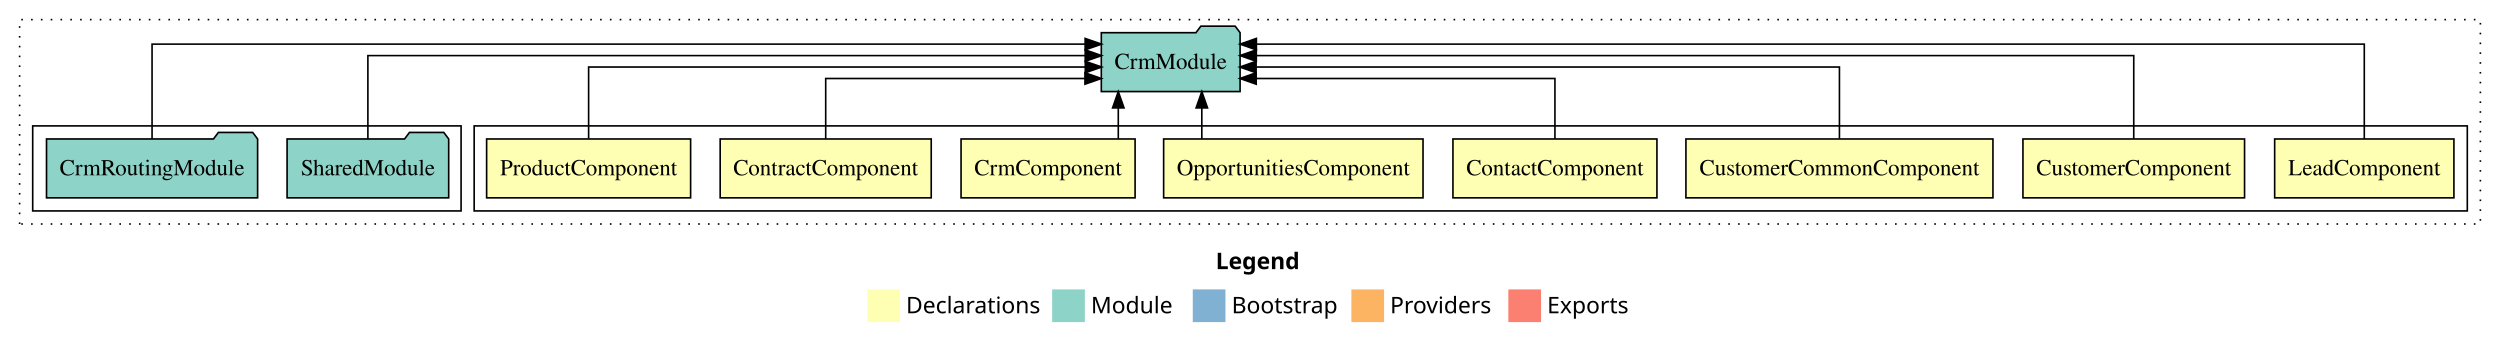
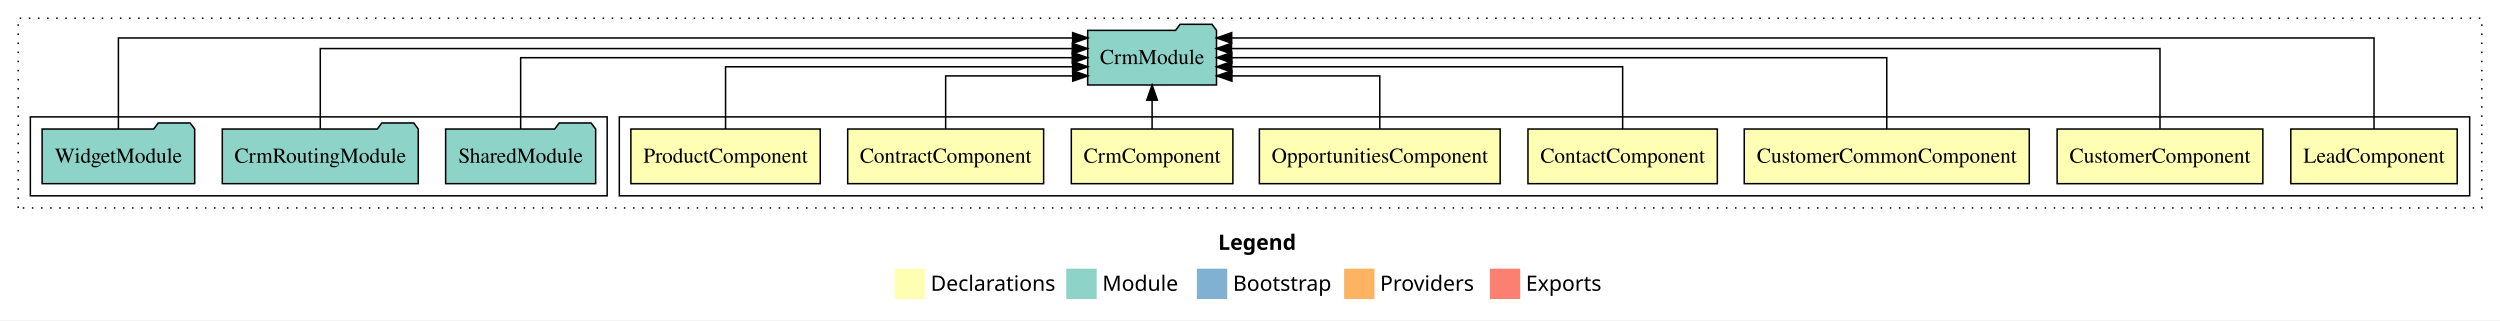
- <svg xmlns="http://www.w3.org/2000/svg" width="1529pt" height="211pt" viewBox="0.00 0.00 1529.00 211.00">
+ <svg xmlns="http://www.w3.org/2000/svg" width="1647pt" height="211pt" viewBox="0.00 0.00 1647.00 211.00">
  <g id="graph0" class="graph" transform="scale(1 1) rotate(0) translate(4 207)">
-     <polygon fill="#ffffff" stroke="transparent" points="-4,4 -4,-207 1525,-207 1525,4 -4,4" />
-     <text text-anchor="start" x="739.509" y="-42.4" font-family="sans-serif" font-weight="bold" font-size="14.00" fill="#000000">Legend</text>
-     <polygon fill="#ffffb3" stroke="transparent" points="526.5,-10 526.5,-30 546.5,-30 546.5,-10 526.5,-10" />
-     <text text-anchor="start" x="550.129" y="-15.4" font-family="sans-serif" font-size="14.00" fill="#000000">  Declarations</text>
-     <polygon fill="#8dd3c7" stroke="transparent" points="639.5,-10 639.5,-30 659.5,-30 659.5,-10 639.5,-10" />
-     <text text-anchor="start" x="663.225" y="-15.4" font-family="sans-serif" font-size="14.00" fill="#000000">  Module</text>
-     <polygon fill="#80b1d3" stroke="transparent" points="725.5,-10 725.5,-30 745.5,-30 745.5,-10 725.5,-10" />
-     <text text-anchor="start" x="749.281" y="-15.4" font-family="sans-serif" font-size="14.00" fill="#000000">  Bootstrap</text>
-     <polygon fill="#fdb462" stroke="transparent" points="822.5,-10 822.5,-30 842.5,-30 842.5,-10 822.5,-10" />
-     <text text-anchor="start" x="846.173" y="-15.4" font-family="sans-serif" font-size="14.00" fill="#000000">  Providers</text>
-     <polygon fill="#fb8072" stroke="transparent" points="918.5,-10 918.5,-30 938.5,-30 938.5,-10 918.5,-10" />
-     <text text-anchor="start" x="942.226" y="-15.4" font-family="sans-serif" font-size="14.00" fill="#000000">  Exports</text>
+     <polygon fill="#ffffff" stroke="transparent" points="-4,4 -4,-207 1643,-207 1643,4 -4,4" />
+     <text text-anchor="start" x="798.509" y="-42.4" font-family="sans-serif" font-weight="bold" font-size="14.00" fill="#000000">Legend</text>
+     <polygon fill="#ffffb3" stroke="transparent" points="585.5,-10 585.5,-30 605.5,-30 605.5,-10 585.5,-10" />
+     <text text-anchor="start" x="609.129" y="-15.4" font-family="sans-serif" font-size="14.00" fill="#000000">  Declarations</text>
+     <polygon fill="#8dd3c7" stroke="transparent" points="698.5,-10 698.5,-30 718.5,-30 718.5,-10 698.5,-10" />
+     <text text-anchor="start" x="722.225" y="-15.4" font-family="sans-serif" font-size="14.00" fill="#000000">  Module</text>
+     <polygon fill="#80b1d3" stroke="transparent" points="784.5,-10 784.5,-30 804.5,-30 804.5,-10 784.5,-10" />
+     <text text-anchor="start" x="808.281" y="-15.4" font-family="sans-serif" font-size="14.00" fill="#000000">  Bootstrap</text>
+     <polygon fill="#fdb462" stroke="transparent" points="881.5,-10 881.5,-30 901.5,-30 901.5,-10 881.5,-10" />
+     <text text-anchor="start" x="905.173" y="-15.4" font-family="sans-serif" font-size="14.00" fill="#000000">  Providers</text>
+     <polygon fill="#fb8072" stroke="transparent" points="977.5,-10 977.5,-30 997.5,-30 997.5,-10 977.5,-10" />
+     <text text-anchor="start" x="1001.226" y="-15.4" font-family="sans-serif" font-size="14.00" fill="#000000">  Exports</text>
    <g id="clust1" class="cluster">
-       <polygon fill="none" stroke="#000000" stroke-dasharray="1,5" points="8,-70 8,-195 1513,-195 1513,-70 8,-70" />
+       <polygon fill="none" stroke="#000000" stroke-dasharray="1,5" points="8,-70 8,-195 1631,-195 1631,-70 8,-70" />
    </g>
    <g id="clust2" class="cluster">
-       <polygon fill="none" stroke="#000000" points="286,-78 286,-130 1505,-130 1505,-78 286,-78" />
+       <polygon fill="none" stroke="#000000" points="404,-78 404,-130 1623,-130 1623,-78 404,-78" />
    </g>
    <g id="clust11" class="cluster">
-       <polygon fill="none" stroke="#000000" points="16,-78 16,-130 278,-130 278,-78 16,-78" />
+       <polygon fill="none" stroke="#000000" points="16,-78 16,-130 396,-130 396,-78 16,-78" />
    </g>
    <g id="node1" class="node">
-       <polygon fill="#ffffb3" stroke="#000000" points="1496.815,-122 1387.185,-122 1387.185,-86 1496.815,-86 1496.815,-122" />
-       <text text-anchor="middle" x="1442" y="-99.8" font-family="Times,serif" font-size="14.00" fill="#000000">LeadComponent</text>
+       <polygon fill="#ffffb3" stroke="#000000" points="1614.815,-122 1505.185,-122 1505.185,-86 1614.815,-86 1614.815,-122" />
+       <text text-anchor="middle" x="1560" y="-99.8" font-family="Times,serif" font-size="14.00" fill="#000000">LeadComponent</text>
    </g>
    <g id="node9" class="node">
-       <polygon fill="#8dd3c7" stroke="#000000" points="754.439,-187 751.439,-191 730.439,-191 727.439,-187 669.561,-187 669.561,-151 754.439,-151 754.439,-187" />
-       <text text-anchor="middle" x="712" y="-164.8" font-family="Times,serif" font-size="14.00" fill="#000000">CrmModule</text>
+       <polygon fill="#8dd3c7" stroke="#000000" points="797.439,-187 794.439,-191 773.439,-191 770.439,-187 712.561,-187 712.561,-151 797.439,-151 797.439,-187" />
+       <text text-anchor="middle" x="755" y="-164.8" font-family="Times,serif" font-size="14.00" fill="#000000">CrmModule</text>
    </g>
    <g id="edge1" class="edge">
-       <path fill="none" stroke="#000000" d="M1442,-122.011C1442,-144.485 1442,-180 1442,-180 1442,-180 764.403,-180 764.403,-180" />
-       <polygon fill="#000000" stroke="#000000" points="764.403,-176.5 754.403,-180 764.403,-183.5 764.403,-176.5" />
+       <path fill="none" stroke="#000000" d="M1560,-122.091C1560,-145.133 1560,-182 1560,-182 1560,-182 807.429,-182 807.429,-182" />
+       <polygon fill="#000000" stroke="#000000" points="807.429,-178.5 797.429,-182 807.429,-185.5 807.429,-178.5" />
    </g>
    <g id="node2" class="node">
-       <polygon fill="#ffffb3" stroke="#000000" points="1368.77,-122 1233.23,-122 1233.23,-86 1368.77,-86 1368.77,-122" />
-       <text text-anchor="middle" x="1301" y="-99.8" font-family="Times,serif" font-size="14.00" fill="#000000">CustomerComponent</text>
+       <polygon fill="#ffffb3" stroke="#000000" points="1486.77,-122 1351.23,-122 1351.23,-86 1486.77,-86 1486.77,-122" />
+       <text text-anchor="middle" x="1419" y="-99.8" font-family="Times,serif" font-size="14.00" fill="#000000">CustomerComponent</text>
    </g>
    <g id="edge2" class="edge">
-       <path fill="none" stroke="#000000" d="M1301,-122.129C1301,-142.572 1301,-173 1301,-173 1301,-173 764.359,-173 764.359,-173" />
-       <polygon fill="#000000" stroke="#000000" points="764.36,-169.5 754.359,-173 764.359,-176.5 764.36,-169.5" />
+       <path fill="none" stroke="#000000" d="M1419,-122.284C1419,-143.321 1419,-175 1419,-175 1419,-175 807.293,-175 807.293,-175" />
+       <polygon fill="#000000" stroke="#000000" points="807.293,-171.5 797.293,-175 807.293,-178.5 807.293,-171.5" />
    </g>
    <g id="node3" class="node">
-       <polygon fill="#ffffb3" stroke="#000000" points="1214.888,-122 1027.112,-122 1027.112,-86 1214.888,-86 1214.888,-122" />
-       <text text-anchor="middle" x="1121" y="-99.8" font-family="Times,serif" font-size="14.00" fill="#000000">CustomerCommonComponent</text>
+       <polygon fill="#ffffb3" stroke="#000000" points="1332.888,-122 1145.112,-122 1145.112,-86 1332.888,-86 1332.888,-122" />
+       <text text-anchor="middle" x="1239" y="-99.8" font-family="Times,serif" font-size="14.00" fill="#000000">CustomerCommonComponent</text>
    </g>
    <g id="edge3" class="edge">
-       <path fill="none" stroke="#000000" d="M1121,-122.267C1121,-140.555 1121,-166 1121,-166 1121,-166 764.23,-166 764.23,-166" />
-       <polygon fill="#000000" stroke="#000000" points="764.23,-162.5 754.23,-166 764.23,-169.5 764.23,-162.5" />
+       <path fill="none" stroke="#000000" d="M1239,-122.106C1239,-141.339 1239,-169 1239,-169 1239,-169 807.528,-169 807.528,-169" />
+       <polygon fill="#000000" stroke="#000000" points="807.528,-165.5 797.528,-169 807.528,-172.5 807.528,-165.5" />
    </g>
    <g id="node4" class="node">
-       <polygon fill="#ffffb3" stroke="#000000" points="1009.38,-122 884.62,-122 884.62,-86 1009.38,-86 1009.38,-122" />
-       <text text-anchor="middle" x="947" y="-99.8" font-family="Times,serif" font-size="14.00" fill="#000000">ContactComponent</text>
+       <polygon fill="#ffffb3" stroke="#000000" points="1127.38,-122 1002.62,-122 1002.62,-86 1127.38,-86 1127.38,-122" />
+       <text text-anchor="middle" x="1065" y="-99.8" font-family="Times,serif" font-size="14.00" fill="#000000">ContactComponent</text>
    </g>
    <g id="edge4" class="edge">
-       <path fill="none" stroke="#000000" d="M947,-122.009C947,-138.049 947,-159 947,-159 947,-159 764.285,-159 764.285,-159" />
-       <polygon fill="#000000" stroke="#000000" points="764.285,-155.5 754.285,-159 764.285,-162.5 764.285,-155.5" />
+       <path fill="none" stroke="#000000" d="M1065,-122.022C1065,-139.373 1065,-163 1065,-163 1065,-163 807.454,-163 807.454,-163" />
+       <polygon fill="#000000" stroke="#000000" points="807.454,-159.5 797.454,-163 807.454,-166.5 807.454,-159.5" />
    </g>
    <g id="node5" class="node">
-       <polygon fill="#ffffb3" stroke="#000000" points="866.322,-122 707.678,-122 707.678,-86 866.322,-86 866.322,-122" />
-       <text text-anchor="middle" x="787" y="-99.8" font-family="Times,serif" font-size="14.00" fill="#000000">OpportunitiesComponent</text>
+       <polygon fill="#ffffb3" stroke="#000000" points="984.322,-122 825.678,-122 825.678,-86 984.322,-86 984.322,-122" />
+       <text text-anchor="middle" x="905" y="-99.8" font-family="Times,serif" font-size="14.00" fill="#000000">OpportunitiesComponent</text>
    </g>
    <g id="edge5" class="edge">
-       <path fill="none" stroke="#000000" d="M731.029,-122.106C731.029,-122.106 731.029,-140.991 731.029,-140.991" />
-       <polygon fill="#000000" stroke="#000000" points="727.529,-140.991 731.029,-150.991 734.529,-140.991 727.529,-140.991" />
+       <path fill="none" stroke="#000000" d="M905,-122.24C905,-137.571 905,-157 905,-157 905,-157 807.583,-157 807.583,-157" />
+       <polygon fill="#000000" stroke="#000000" points="807.583,-153.5 797.583,-157 807.583,-160.5 807.583,-153.5" />
    </g>
    <g id="node6" class="node">
-       <polygon fill="#ffffb3" stroke="#000000" points="690.22,-122 583.78,-122 583.78,-86 690.22,-86 690.22,-122" />
-       <text text-anchor="middle" x="637" y="-99.8" font-family="Times,serif" font-size="14.00" fill="#000000">CrmComponent</text>
+       <polygon fill="#ffffb3" stroke="#000000" points="808.22,-122 701.78,-122 701.78,-86 808.22,-86 808.22,-122" />
+       <text text-anchor="middle" x="755" y="-99.8" font-family="Times,serif" font-size="14.00" fill="#000000">CrmComponent</text>
    </g>
    <g id="edge6" class="edge">
-       <path fill="none" stroke="#000000" d="M679.946,-122.106C679.946,-122.106 679.946,-140.991 679.946,-140.991" />
-       <polygon fill="#000000" stroke="#000000" points="676.446,-140.991 679.946,-150.991 683.446,-140.991 676.446,-140.991" />
+       <path fill="none" stroke="#000000" d="M755,-122.106C755,-122.106 755,-140.991 755,-140.991" />
+       <polygon fill="#000000" stroke="#000000" points="751.5,-140.991 755,-150.991 758.5,-140.991 751.5,-140.991" />
    </g>
    <g id="node7" class="node">
-       <polygon fill="#ffffb3" stroke="#000000" points="565.541,-122 436.459,-122 436.459,-86 565.541,-86 565.541,-122" />
-       <text text-anchor="middle" x="501" y="-99.8" font-family="Times,serif" font-size="14.00" fill="#000000">ContractComponent</text>
+       <polygon fill="#ffffb3" stroke="#000000" points="683.541,-122 554.459,-122 554.459,-86 683.541,-86 683.541,-122" />
+       <text text-anchor="middle" x="619" y="-99.8" font-family="Times,serif" font-size="14.00" fill="#000000">ContractComponent</text>
    </g>
    <g id="edge7" class="edge">
-       <path fill="none" stroke="#000000" d="M501,-122.009C501,-138.049 501,-159 501,-159 501,-159 659.555,-159 659.555,-159" />
-       <polygon fill="#000000" stroke="#000000" points="659.555,-162.5 669.555,-159 659.555,-155.5 659.555,-162.5" />
+       <path fill="none" stroke="#000000" d="M619,-122.24C619,-137.571 619,-157 619,-157 619,-157 702.714,-157 702.714,-157" />
+       <polygon fill="#000000" stroke="#000000" points="702.714,-160.5 712.714,-157 702.714,-153.5 702.714,-160.5" />
    </g>
    <g id="node8" class="node">
-       <polygon fill="#ffffb3" stroke="#000000" points="418.381,-122 293.619,-122 293.619,-86 418.381,-86 418.381,-122" />
-       <text text-anchor="middle" x="356" y="-99.8" font-family="Times,serif" font-size="14.00" fill="#000000">ProductComponent</text>
+       <polygon fill="#ffffb3" stroke="#000000" points="536.381,-122 411.619,-122 411.619,-86 536.381,-86 536.381,-122" />
+       <text text-anchor="middle" x="474" y="-99.8" font-family="Times,serif" font-size="14.00" fill="#000000">ProductComponent</text>
    </g>
    <g id="edge8" class="edge">
-       <path fill="none" stroke="#000000" d="M356,-122.267C356,-140.555 356,-166 356,-166 356,-166 659.764,-166 659.764,-166" />
-       <polygon fill="#000000" stroke="#000000" points="659.764,-169.5 669.764,-166 659.764,-162.5 659.764,-169.5" />
+       <path fill="none" stroke="#000000" d="M474,-122.022C474,-139.373 474,-163 474,-163 474,-163 702.627,-163 702.627,-163" />
+       <polygon fill="#000000" stroke="#000000" points="702.627,-166.5 712.627,-163 702.627,-159.5 702.627,-166.5" />
    </g>
    <g id="node10" class="node">
-       <polygon fill="#8dd3c7" stroke="#000000" points="270.423,-122 267.423,-126 246.423,-126 243.423,-122 171.577,-122 171.577,-86 270.423,-86 270.423,-122" />
-       <text text-anchor="middle" x="221" y="-99.8" font-family="Times,serif" font-size="14.00" fill="#000000">SharedModule</text>
+       <polygon fill="#8dd3c7" stroke="#000000" points="388.423,-122 385.423,-126 364.423,-126 361.423,-122 289.577,-122 289.577,-86 388.423,-86 388.423,-122" />
+       <text text-anchor="middle" x="339" y="-99.8" font-family="Times,serif" font-size="14.00" fill="#000000">SharedModule</text>
    </g>
    <g id="edge9" class="edge">
-       <path fill="none" stroke="#000000" d="M221,-122.129C221,-142.572 221,-173 221,-173 221,-173 659.713,-173 659.713,-173" />
-       <polygon fill="#000000" stroke="#000000" points="659.713,-176.5 669.713,-173 659.713,-169.5 659.713,-176.5" />
+       <path fill="none" stroke="#000000" d="M339,-122.106C339,-141.339 339,-169 339,-169 339,-169 702.436,-169 702.436,-169" />
+       <polygon fill="#000000" stroke="#000000" points="702.436,-172.5 712.436,-169 702.436,-165.5 702.436,-172.5" />
    </g>
    <g id="node11" class="node">
-       <polygon fill="#8dd3c7" stroke="#000000" points="153.556,-122 150.556,-126 129.556,-126 126.556,-122 24.444,-122 24.444,-86 153.556,-86 153.556,-122" />
-       <text text-anchor="middle" x="89" y="-99.8" font-family="Times,serif" font-size="14.00" fill="#000000">CrmRoutingModule</text>
+       <polygon fill="#8dd3c7" stroke="#000000" points="271.556,-122 268.556,-126 247.556,-126 244.556,-122 142.444,-122 142.444,-86 271.556,-86 271.556,-122" />
+       <text text-anchor="middle" x="207" y="-99.8" font-family="Times,serif" font-size="14.00" fill="#000000">CrmRoutingModule</text>
    </g>
    <g id="edge10" class="edge">
-       <path fill="none" stroke="#000000" d="M89,-122.011C89,-144.485 89,-180 89,-180 89,-180 659.668,-180 659.668,-180" />
-       <polygon fill="#000000" stroke="#000000" points="659.668,-183.5 669.668,-180 659.668,-176.5 659.668,-183.5" />
+       <path fill="none" stroke="#000000" d="M207,-122.284C207,-143.321 207,-175 207,-175 207,-175 702.455,-175 702.455,-175" />
+       <polygon fill="#000000" stroke="#000000" points="702.455,-178.5 712.455,-175 702.455,-171.5 702.455,-178.5" />
+     </g>
+     <g id="node12" class="node">
+       <polygon fill="#8dd3c7" stroke="#000000" points="124.26,-122 121.26,-126 100.26,-126 97.26,-122 23.739,-122 23.739,-86 124.26,-86 124.26,-122" />
+       <text text-anchor="middle" x="74" y="-99.8" font-family="Times,serif" font-size="14.00" fill="#000000">WidgetModule</text>
+     </g>
+     <g id="edge11" class="edge">
+       <path fill="none" stroke="#000000" d="M74,-122.091C74,-145.133 74,-182 74,-182 74,-182 702.658,-182 702.658,-182" />
+       <polygon fill="#000000" stroke="#000000" points="702.658,-185.5 712.658,-182 702.658,-178.5 702.658,-185.5" />
    </g>
  </g>
</svg>
